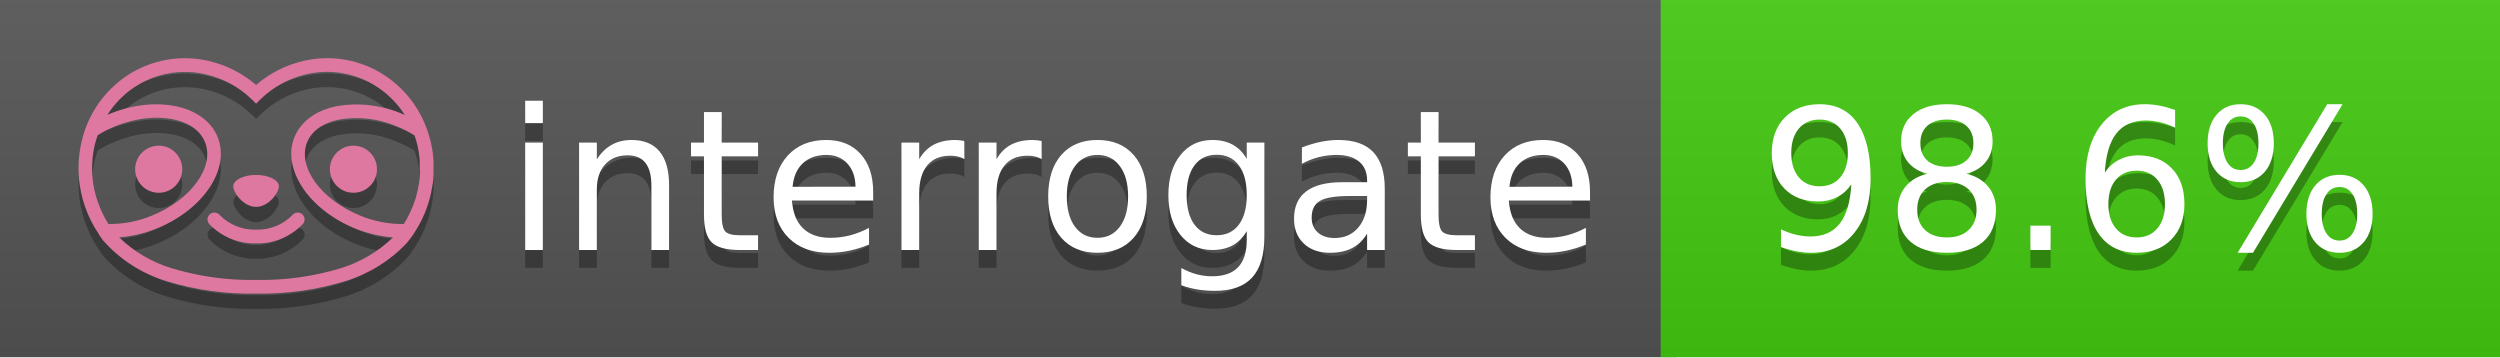
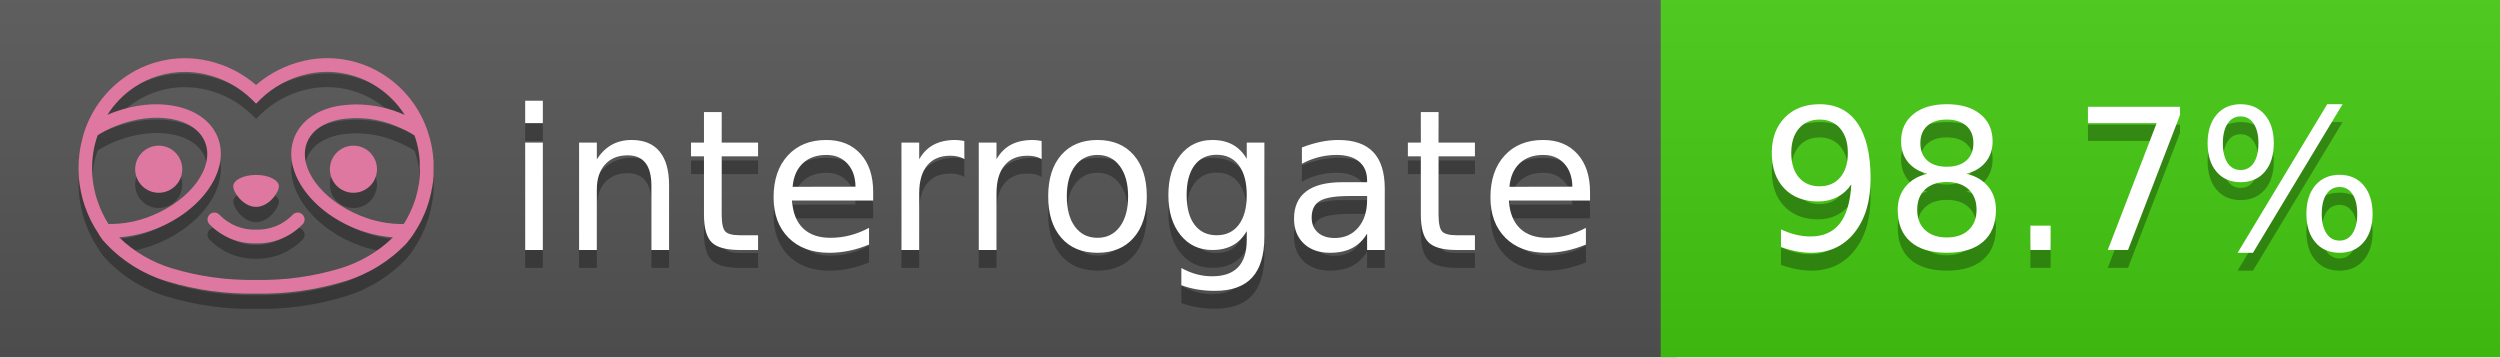
<svg xmlns="http://www.w3.org/2000/svg" width="140" height="20" viewBox="0 0 140 20" version="1.1" xml:space="preserve" style="fill-rule:evenodd;clip-rule:evenodd;stroke-linejoin:round;stroke-miterlimit:2;">
  <g transform="matrix(1,0,0,1,22,0)">
    <g id="backgrounds" transform="matrix(1.32789,0,0,1,-22.3892,0)">
      <rect x="0" y="0" width="71" height="20" style="fill:rgb(85,85,85);" />
    </g>
    <rect x="71" y="0" width="47" height="20" data-interrogate="color" style="fill:#4c1" />
    <g transform="matrix(1.19746,0,0,1,-22.3744,-4.85723e-16)">
      <rect x="0" y="0" width="118" height="20" style="fill:url(#_Linear1);" />
    </g>
  </g>
  <g fill="#fff" text-anchor="middle" font-family="DejaVu Sans,Verdana,Geneva,sans-serif" font-size="110">
    <text x="590" y="150" fill="#010101" fill-opacity=".3" transform="scale(.1)" textLength="610">interrogate</text>
    <text x="590" y="140" transform="scale(.1)" textLength="610">interrogate</text>
-     <text x="1160" y="150" fill="#010101" fill-opacity=".3" transform="scale(.1)" textLength="370" data-interrogate="result">98.6%</text>
-     <text x="1160" y="140" transform="scale(.1)" textLength="370" data-interrogate="result">98.6%</text>
+     <text x="1160" y="150" fill="#010101" fill-opacity=".3" transform="scale(.1)" textLength="370" data-interrogate="result">98.7%</text>
+     <text x="1160" y="140" transform="scale(.1)" textLength="370" data-interrogate="result">98.7%</text>
  </g>
  <g id="logo-shadow" transform="matrix(0.854876,0,0,0.854876,-6.73514,1.732)">
    <g transform="matrix(0.299012,0,0,0.299012,9.70229,-6.68582)">
      <path d="M50,64.25C52.76,64.25 55,61.13 55,59.75C55,58.37 52.76,57.25 50,57.25C47.24,57.25 45,58.37 45,59.75C45,61.13 47.24,64.25 50,64.25Z" style="fill:rgb(1,1,1);fill-opacity:0.3;fill-rule:nonzero;" />
    </g>
    <g transform="matrix(0.299012,0,0,0.299012,9.70229,-6.68582)">
      <path d="M88,49.05C86.506,43.475 83.018,38.638 78.2,35.46C72.969,32.002 66.539,30.844 60.43,32.26C56.576,33.145 52.995,34.958 50,37.54C46.998,34.958 43.411,33.149 39.55,32.27C33.441,30.853 27.011,32.011 21.78,35.47C16.97,38.652 13.489,43.489 12,49.06L12,49.13C11.82,49.79 11.66,50.46 11.53,51.13C11.146,53.207 11.021,55.323 11.16,57.43C11.16,58.03 11.26,58.63 11.34,59.23C11.34,59.51 11.43,59.79 11.48,60.07C11.53,60.35 11.58,60.68 11.64,60.98C11.7,61.28 11.8,61.69 11.89,62.05C11.98,62.41 11.99,62.47 12.05,62.68C12.16,63.07 12.28,63.46 12.41,63.84L12.58,64.34C12.72,64.74 12.88,65.14 13.04,65.53L13.23,65.98C13.403,66.373 13.583,66.767 13.77,67.16L13.99,67.59C14.19,67.97 14.39,68.35 14.61,68.73L14.87,69.15C15.1,69.52 15.33,69.89 15.58,70.26L15.58,70.32L15.99,70.93C16.14,71.14 16.29,71.36 16.45,71.57C20.206,75.83 25.086,78.95 30.53,80.57C36.839,82.48 43.41,83.385 50,83.25C56.599,83.374 63.177,82.456 69.49,80.53C74.644,78.978 79.303,76.102 83,72.19C83.34,71.78 83.65,71.35 84,70.92L84.18,70.66L84.33,70.44L84.41,70.32C84.55,70.12 84.67,69.9 84.81,69.7C85.07,69.3 85.32,68.89 85.55,68.48C85.78,68.07 86.02,67.65 86.23,67.22C86.31,67.05 86.39,66.88 86.47,66.7C86.67,66.28 86.85,65.87 87.03,65.44L87.23,64.92C87.397,64.487 87.55,64.05 87.69,63.61L87.85,63.09C87.98,62.64 88.1,62.19 88.21,61.74C88.21,61.57 88.3,61.39 88.33,61.22C88.43,60.75 88.52,60.22 88.6,59.79C88.6,59.64 88.66,59.49 88.68,59.33C88.77,58.71 88.84,58.08 88.88,57.45L88.88,54.17C88.817,53.164 88.693,52.162 88.51,51.17C88.38,50.5 88.23,49.84 88.05,49.17L88,49.05ZM85.89,56.44L85.89,57.23C85.89,57.78 85.79,58.32 85.72,58.86C85.72,59.01 85.72,59.15 85.65,59.3C85.59,59.7 85.51,60.11 85.43,60.51L85.32,60.99C85.23,61.38 85.12,61.77 85.01,62.16C85.01,62.31 84.93,62.46 84.88,62.6C84.74,63.04 84.59,63.47 84.42,63.9L84.27,64.28C84.1,64.71 83.91,65.14 83.71,65.56C83.51,65.98 83.43,66.12 83.28,66.4L83.01,66.91C82.83,67.223 82.643,67.537 82.45,67.85L82.35,68.01C79.121,68.047 75.918,67.434 72.93,66.21C64.27,62.74 59,55.52 61.18,50.11C62.18,47.6 64.7,45.82 68.26,45.11C72.489,44.395 76.835,44.908 80.78,46.59C82.141,47.144 83.453,47.813 84.7,48.59C84.76,48.76 84.82,48.93 84.88,49.1C84.94,49.27 85.05,49.63 85.12,49.9C85.28,50.5 85.44,51.1 85.55,51.73C85.691,52.507 85.792,53.292 85.85,54.08L85.85,55.89C85.85,56.12 85.91,56.25 85.91,56.45L85.89,56.44ZM17.66,68C16.668,66.435 15.869,64.756 15.28,63L15.17,62.68C15.06,62.35 14.96,62.01 14.87,61.68C14.823,61.493 14.777,61.31 14.73,61.13C14.66,60.84 14.59,60.55 14.53,60.27C14.47,59.99 14.43,59.72 14.38,59.44C14.33,59.16 14.3,59 14.27,58.78C14.2,58.27 14.15,57.78 14.11,57.23L14.11,57.03C14.008,55.236 14.122,53.437 14.45,51.67C14.56,51.06 14.71,50.46 14.88,49.87C14.96,49.59 15.04,49.32 15.13,49.05C15.22,48.78 15.24,48.72 15.3,48.55C16.548,47.774 17.859,47.105 19.22,46.55C27.86,43.09 36.65,44.67 38.82,50.08C40.99,55.49 35.73,62.74 27.09,66.2C24.101,67.431 20.893,68.043 17.66,68ZM68.57,77.68C62.554,79.508 56.287,80.376 50,80.25C43.737,80.37 37.495,79.506 31.5,77.69C27.185,76.38 23.243,74.062 20,70.93C22.815,70.706 25.58,70.055 28.2,69C38.37,64.92 44.39,56 41.6,49C38.81,42 28.27,39.72 18.1,43.8L17.43,44.09C18.973,41.648 21.019,39.561 23.43,37.97C26.671,35.824 30.473,34.68 34.36,34.68C35.884,34.681 37.404,34.852 38.89,35.19C42.694,36.049 46.191,37.935 49,40.64L50,41.64L51,40.64C53.797,37.937 57.279,36.049 61.07,35.18C66.402,33.947 72.014,34.968 76.57,38C78.98,39.588 81.026,41.671 82.57,44.11L81.9,43.82C77.409,41.921 72.464,41.355 67.66,42.19C63.08,43.12 59.79,45.54 58.39,49.02C55.6,55.97 61.62,64.94 71.79,69.02C74.414,70.07 77.182,70.714 80,70.93C76.776,74.05 72.859,76.363 68.57,77.68Z" style="fill:rgb(1,1,1);fill-opacity:0.3;fill-rule:nonzero;" />
    </g>
    <g transform="matrix(0.299012,0,0,0.299012,9.70229,-6.68582)">
      <circle cx="71.33" cy="56" r="5.16" style="fill:rgb(1,1,1);fill-opacity:0.3;" />
    </g>
    <g transform="matrix(0.299012,0,0,0.299012,9.70229,-6.68582)">
      <circle cx="28.67" cy="56" r="5.16" style="fill:rgb(1,1,1);fill-opacity:0.3;" />
    </g>
    <g transform="matrix(0.299012,0,0,0.299012,9.70229,-6.68582)">
      <path d="M58,66C55.912,68.161 53.003,69.339 50,69.24C46.997,69.339 44.088,68.161 42,66C41.714,65.677 41.302,65.491 40.87,65.491C40.042,65.491 39.361,66.172 39.361,67C39.361,67.368 39.496,67.724 39.74,68C42.403,70.804 46.134,72.35 50,72.25C53.862,72.347 57.59,70.802 60.25,68C60.495,67.725 60.63,67.369 60.63,67C60.63,66.174 59.951,65.495 59.125,65.495C58.695,65.495 58.285,65.679 58,66Z" style="fill:rgb(1,1,1);fill-opacity:0.3;fill-rule:nonzero;" />
    </g>
  </g>
  <g id="logo-pink" transform="matrix(0.854876,0,0,0.854876,-6.73514,0.877124)">
    <g transform="matrix(0.299012,0,0,0.299012,9.70229,-6.68582)">
      <path d="M50,64.25C52.76,64.25 55,61.13 55,59.75C55,58.37 52.76,57.25 50,57.25C47.24,57.25 45,58.37 45,59.75C45,61.13 47.24,64.25 50,64.25Z" style="fill:rgb(222,120,160);fill-rule:nonzero;" />
    </g>
    <g transform="matrix(0.299012,0,0,0.299012,9.70229,-6.68582)">
      <path d="M88,49.05C86.506,43.475 83.018,38.638 78.2,35.46C72.969,32.002 66.539,30.844 60.43,32.26C56.576,33.145 52.995,34.958 50,37.54C46.998,34.958 43.411,33.149 39.55,32.27C33.441,30.853 27.011,32.011 21.78,35.47C16.97,38.652 13.489,43.489 12,49.06L12,49.13C11.82,49.79 11.66,50.46 11.53,51.13C11.146,53.207 11.021,55.323 11.16,57.43C11.16,58.03 11.26,58.63 11.34,59.23C11.34,59.51 11.43,59.79 11.48,60.07C11.53,60.35 11.58,60.68 11.64,60.98C11.7,61.28 11.8,61.69 11.89,62.05C11.98,62.41 11.99,62.47 12.05,62.68C12.16,63.07 12.28,63.46 12.41,63.84L12.58,64.34C12.72,64.74 12.88,65.14 13.04,65.53L13.23,65.98C13.403,66.373 13.583,66.767 13.77,67.16L13.99,67.59C14.19,67.97 14.39,68.35 14.61,68.73L14.87,69.15C15.1,69.52 15.33,69.89 15.58,70.26L15.58,70.32L15.99,70.93C16.14,71.14 16.29,71.36 16.45,71.57C20.206,75.83 25.086,78.95 30.53,80.57C36.839,82.48 43.41,83.385 50,83.25C56.599,83.374 63.177,82.456 69.49,80.53C74.644,78.978 79.303,76.102 83,72.19C83.34,71.78 83.65,71.35 84,70.92L84.18,70.66L84.33,70.44L84.41,70.32C84.55,70.12 84.67,69.9 84.81,69.7C85.07,69.3 85.32,68.89 85.55,68.48C85.78,68.07 86.02,67.65 86.23,67.22C86.31,67.05 86.39,66.88 86.47,66.7C86.67,66.28 86.85,65.87 87.03,65.44L87.23,64.92C87.397,64.487 87.55,64.05 87.69,63.61L87.85,63.09C87.98,62.64 88.1,62.19 88.21,61.74C88.21,61.57 88.3,61.39 88.33,61.22C88.43,60.75 88.52,60.22 88.6,59.79C88.6,59.64 88.66,59.49 88.68,59.33C88.77,58.71 88.84,58.08 88.88,57.45L88.88,54.17C88.817,53.164 88.693,52.162 88.51,51.17C88.38,50.5 88.23,49.84 88.05,49.17L88,49.05ZM85.89,56.44L85.89,57.23C85.89,57.78 85.79,58.32 85.72,58.86C85.72,59.01 85.72,59.15 85.65,59.3C85.59,59.7 85.51,60.11 85.43,60.51L85.32,60.99C85.23,61.38 85.12,61.77 85.01,62.16C85.01,62.31 84.93,62.46 84.88,62.6C84.74,63.04 84.59,63.47 84.42,63.9L84.27,64.28C84.1,64.71 83.91,65.14 83.71,65.56C83.51,65.98 83.43,66.12 83.28,66.4L83.01,66.91C82.83,67.223 82.643,67.537 82.45,67.85L82.35,68.01C79.121,68.047 75.918,67.434 72.93,66.21C64.27,62.74 59,55.52 61.18,50.11C62.18,47.6 64.7,45.82 68.26,45.11C72.489,44.395 76.835,44.908 80.78,46.59C82.141,47.144 83.453,47.813 84.7,48.59C84.76,48.76 84.82,48.93 84.88,49.1C84.94,49.27 85.05,49.63 85.12,49.9C85.28,50.5 85.44,51.1 85.55,51.73C85.691,52.507 85.792,53.292 85.85,54.08L85.85,55.89C85.85,56.12 85.91,56.25 85.91,56.45L85.89,56.44ZM17.66,68C16.668,66.435 15.869,64.756 15.28,63L15.17,62.68C15.06,62.35 14.96,62.01 14.87,61.68C14.823,61.493 14.777,61.31 14.73,61.13C14.66,60.84 14.59,60.55 14.53,60.27C14.47,59.99 14.43,59.72 14.38,59.44C14.33,59.16 14.3,59 14.27,58.78C14.2,58.27 14.15,57.78 14.11,57.23L14.11,57.03C14.008,55.236 14.122,53.437 14.45,51.67C14.56,51.06 14.71,50.46 14.88,49.87C14.96,49.59 15.04,49.32 15.13,49.05C15.22,48.78 15.24,48.72 15.3,48.55C16.548,47.774 17.859,47.105 19.22,46.55C27.86,43.09 36.65,44.67 38.82,50.08C40.99,55.49 35.73,62.74 27.09,66.2C24.101,67.431 20.893,68.043 17.66,68ZM68.57,77.68C62.554,79.508 56.287,80.376 50,80.25C43.737,80.37 37.495,79.506 31.5,77.69C27.185,76.38 23.243,74.062 20,70.93C22.815,70.706 25.58,70.055 28.2,69C38.37,64.92 44.39,56 41.6,49C38.81,42 28.27,39.72 18.1,43.8L17.43,44.09C18.973,41.648 21.019,39.561 23.43,37.97C26.671,35.824 30.473,34.68 34.36,34.68C35.884,34.681 37.404,34.852 38.89,35.19C42.694,36.049 46.191,37.935 49,40.64L50,41.64L51,40.64C53.797,37.937 57.279,36.049 61.07,35.18C66.402,33.947 72.014,34.968 76.57,38C78.98,39.588 81.026,41.671 82.57,44.11L81.9,43.82C77.409,41.921 72.464,41.355 67.66,42.19C63.08,43.12 59.79,45.54 58.39,49.02C55.6,55.97 61.62,64.94 71.79,69.02C74.414,70.07 77.182,70.714 80,70.93C76.776,74.05 72.859,76.363 68.57,77.68Z" style="fill:rgb(222,120,160);fill-rule:nonzero;" />
    </g>
    <g transform="matrix(0.299012,0,0,0.299012,9.70229,-6.68582)">
      <circle cx="71.33" cy="56" r="5.16" style="fill:rgb(222,120,160);" />
    </g>
    <g transform="matrix(0.299012,0,0,0.299012,9.70229,-6.68582)">
      <circle cx="28.67" cy="56" r="5.16" style="fill:rgb(222,120,160);" />
    </g>
    <g transform="matrix(0.299012,0,0,0.299012,9.70229,-6.68582)">
      <path d="M58,66C55.912,68.161 53.003,69.339 50,69.24C46.997,69.339 44.088,68.161 42,66C41.714,65.677 41.302,65.491 40.87,65.491C40.042,65.491 39.361,66.172 39.361,67C39.361,67.368 39.496,67.724 39.74,68C42.403,70.804 46.134,72.35 50,72.25C53.862,72.347 57.59,70.802 60.25,68C60.495,67.725 60.63,67.369 60.63,67C60.63,66.174 59.951,65.495 59.125,65.495C58.695,65.495 58.285,65.679 58,66Z" style="fill:rgb(222,120,160);fill-rule:nonzero;" />
    </g>
  </g>
  <defs>
    <linearGradient id="_Linear1" x1="0" y1="0" x2="1" y2="0" gradientUnits="userSpaceOnUse" gradientTransform="matrix(1.22465e-15,20,-20,1.22465e-15,0,0)">
      <stop offset="0" style="stop-color:rgb(187,187,187);stop-opacity:0.1" />
      <stop offset="1" style="stop-color:black;stop-opacity:0.1" />
    </linearGradient>
  </defs>
</svg>
